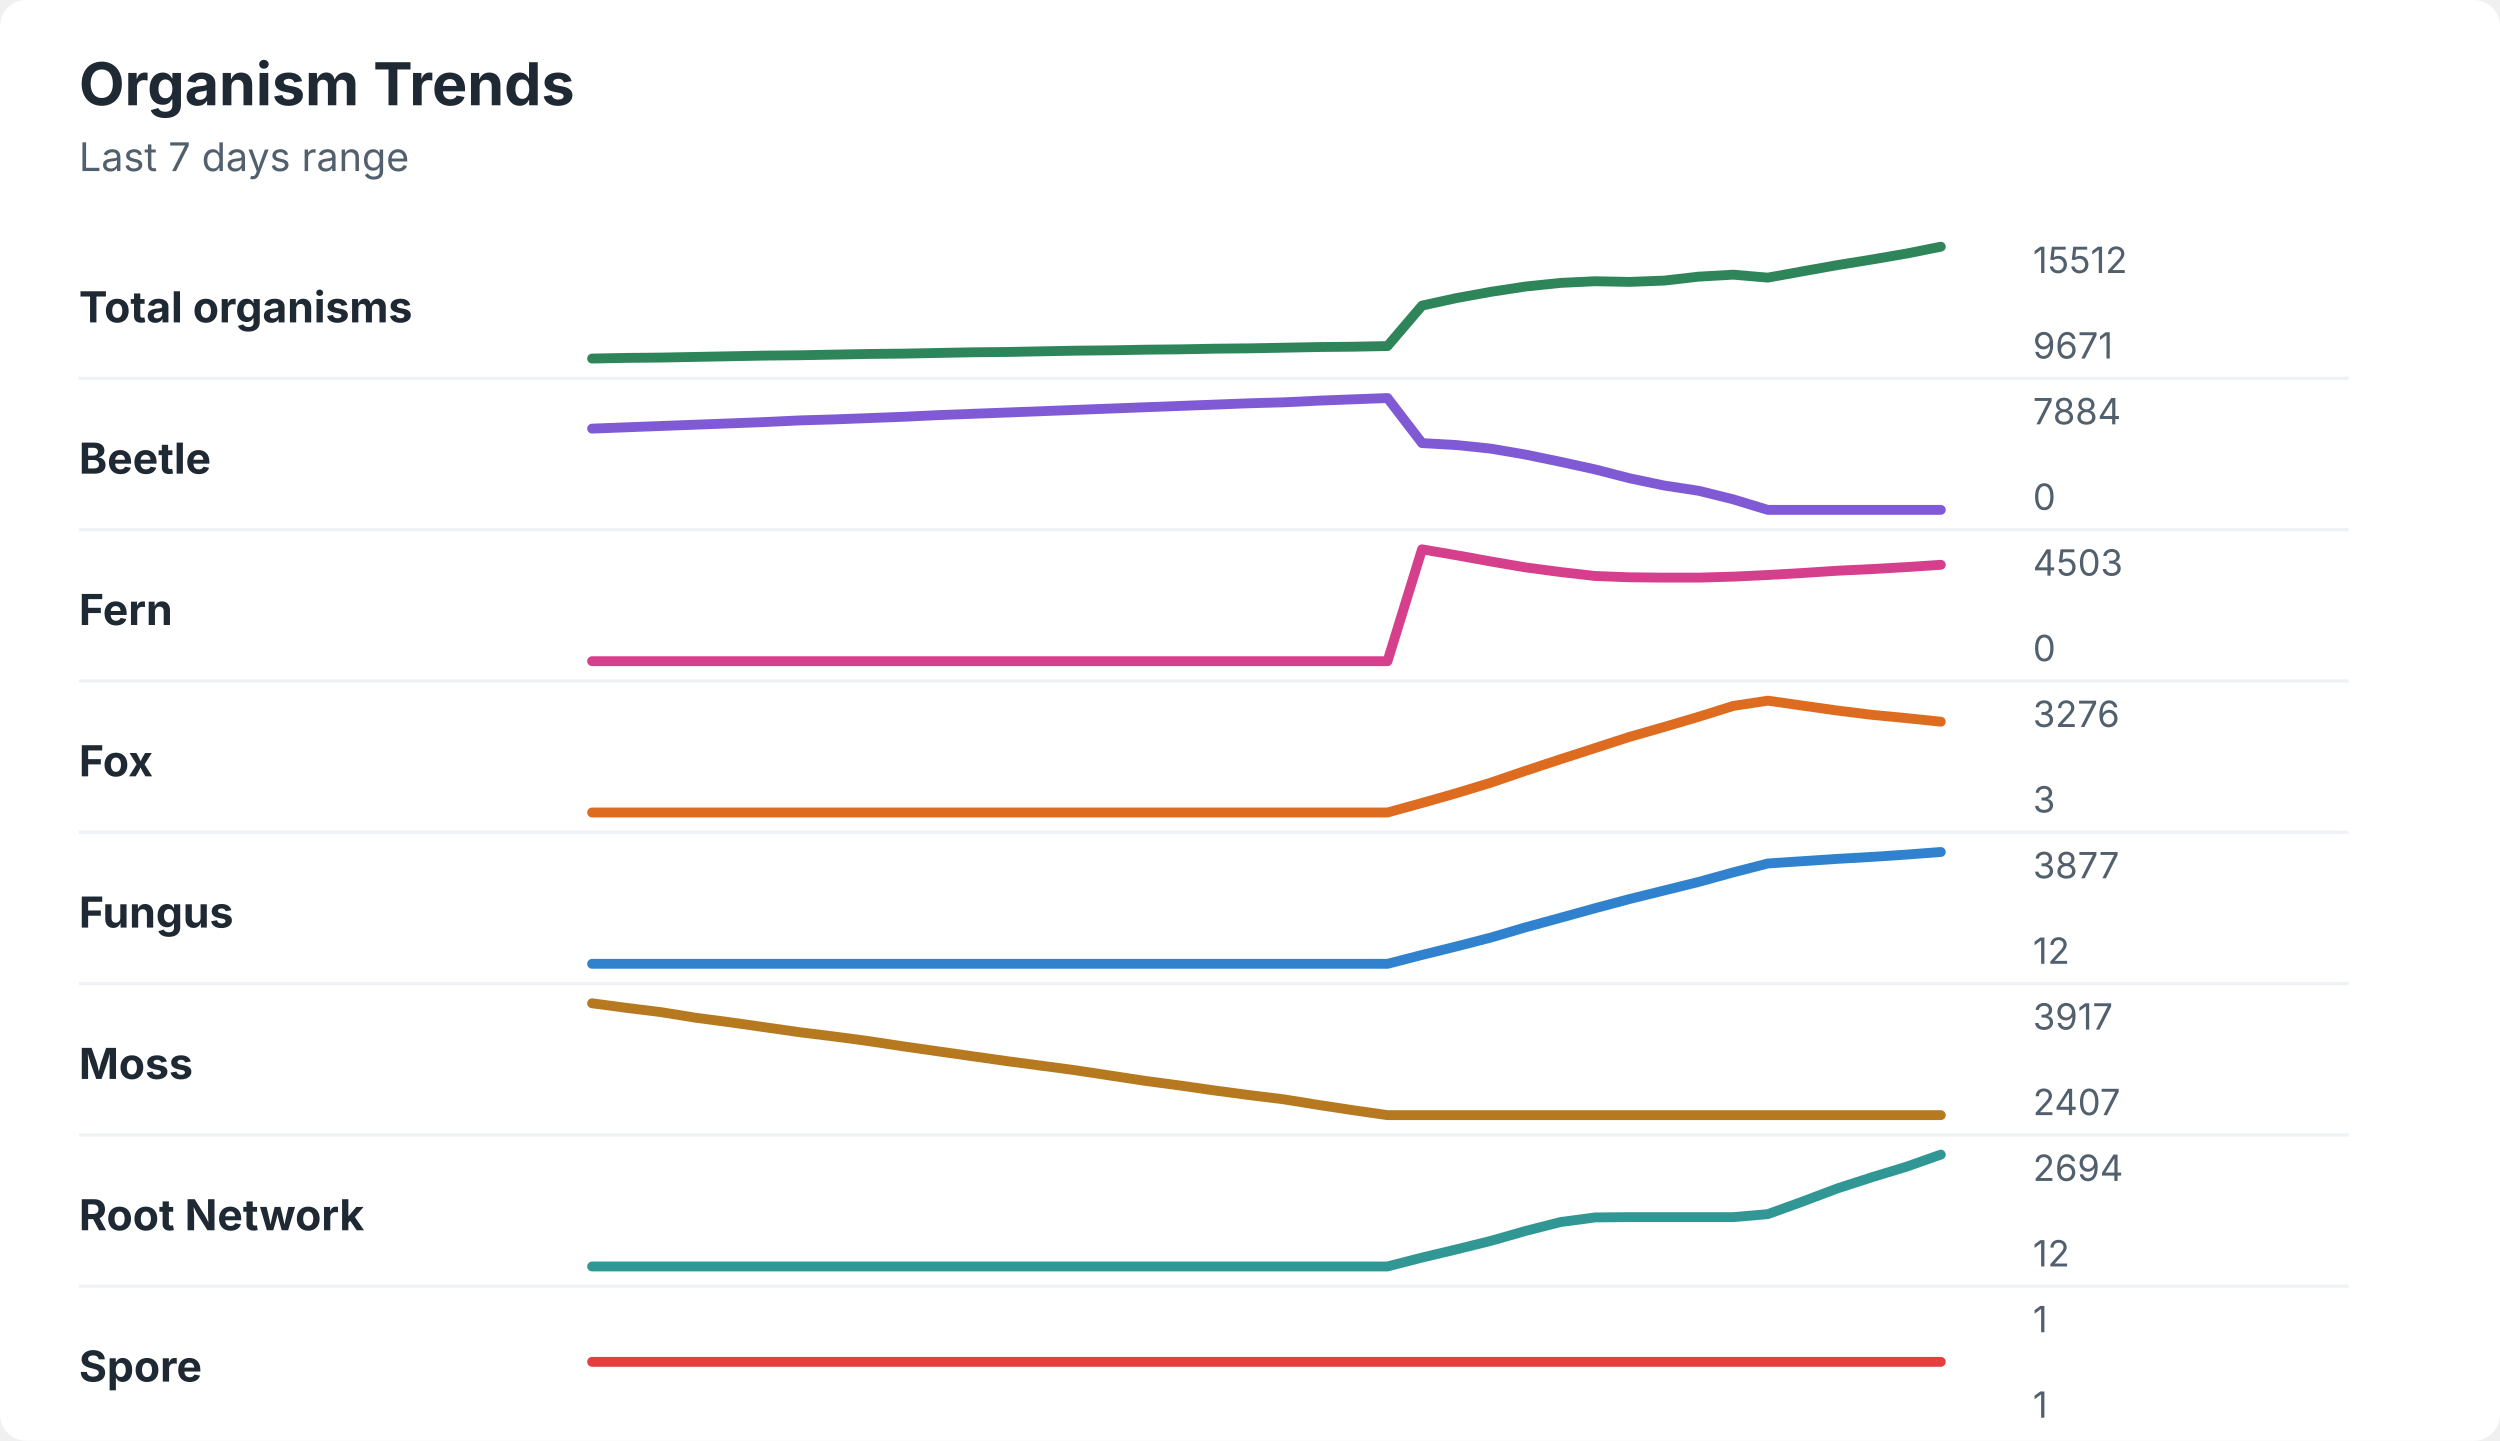
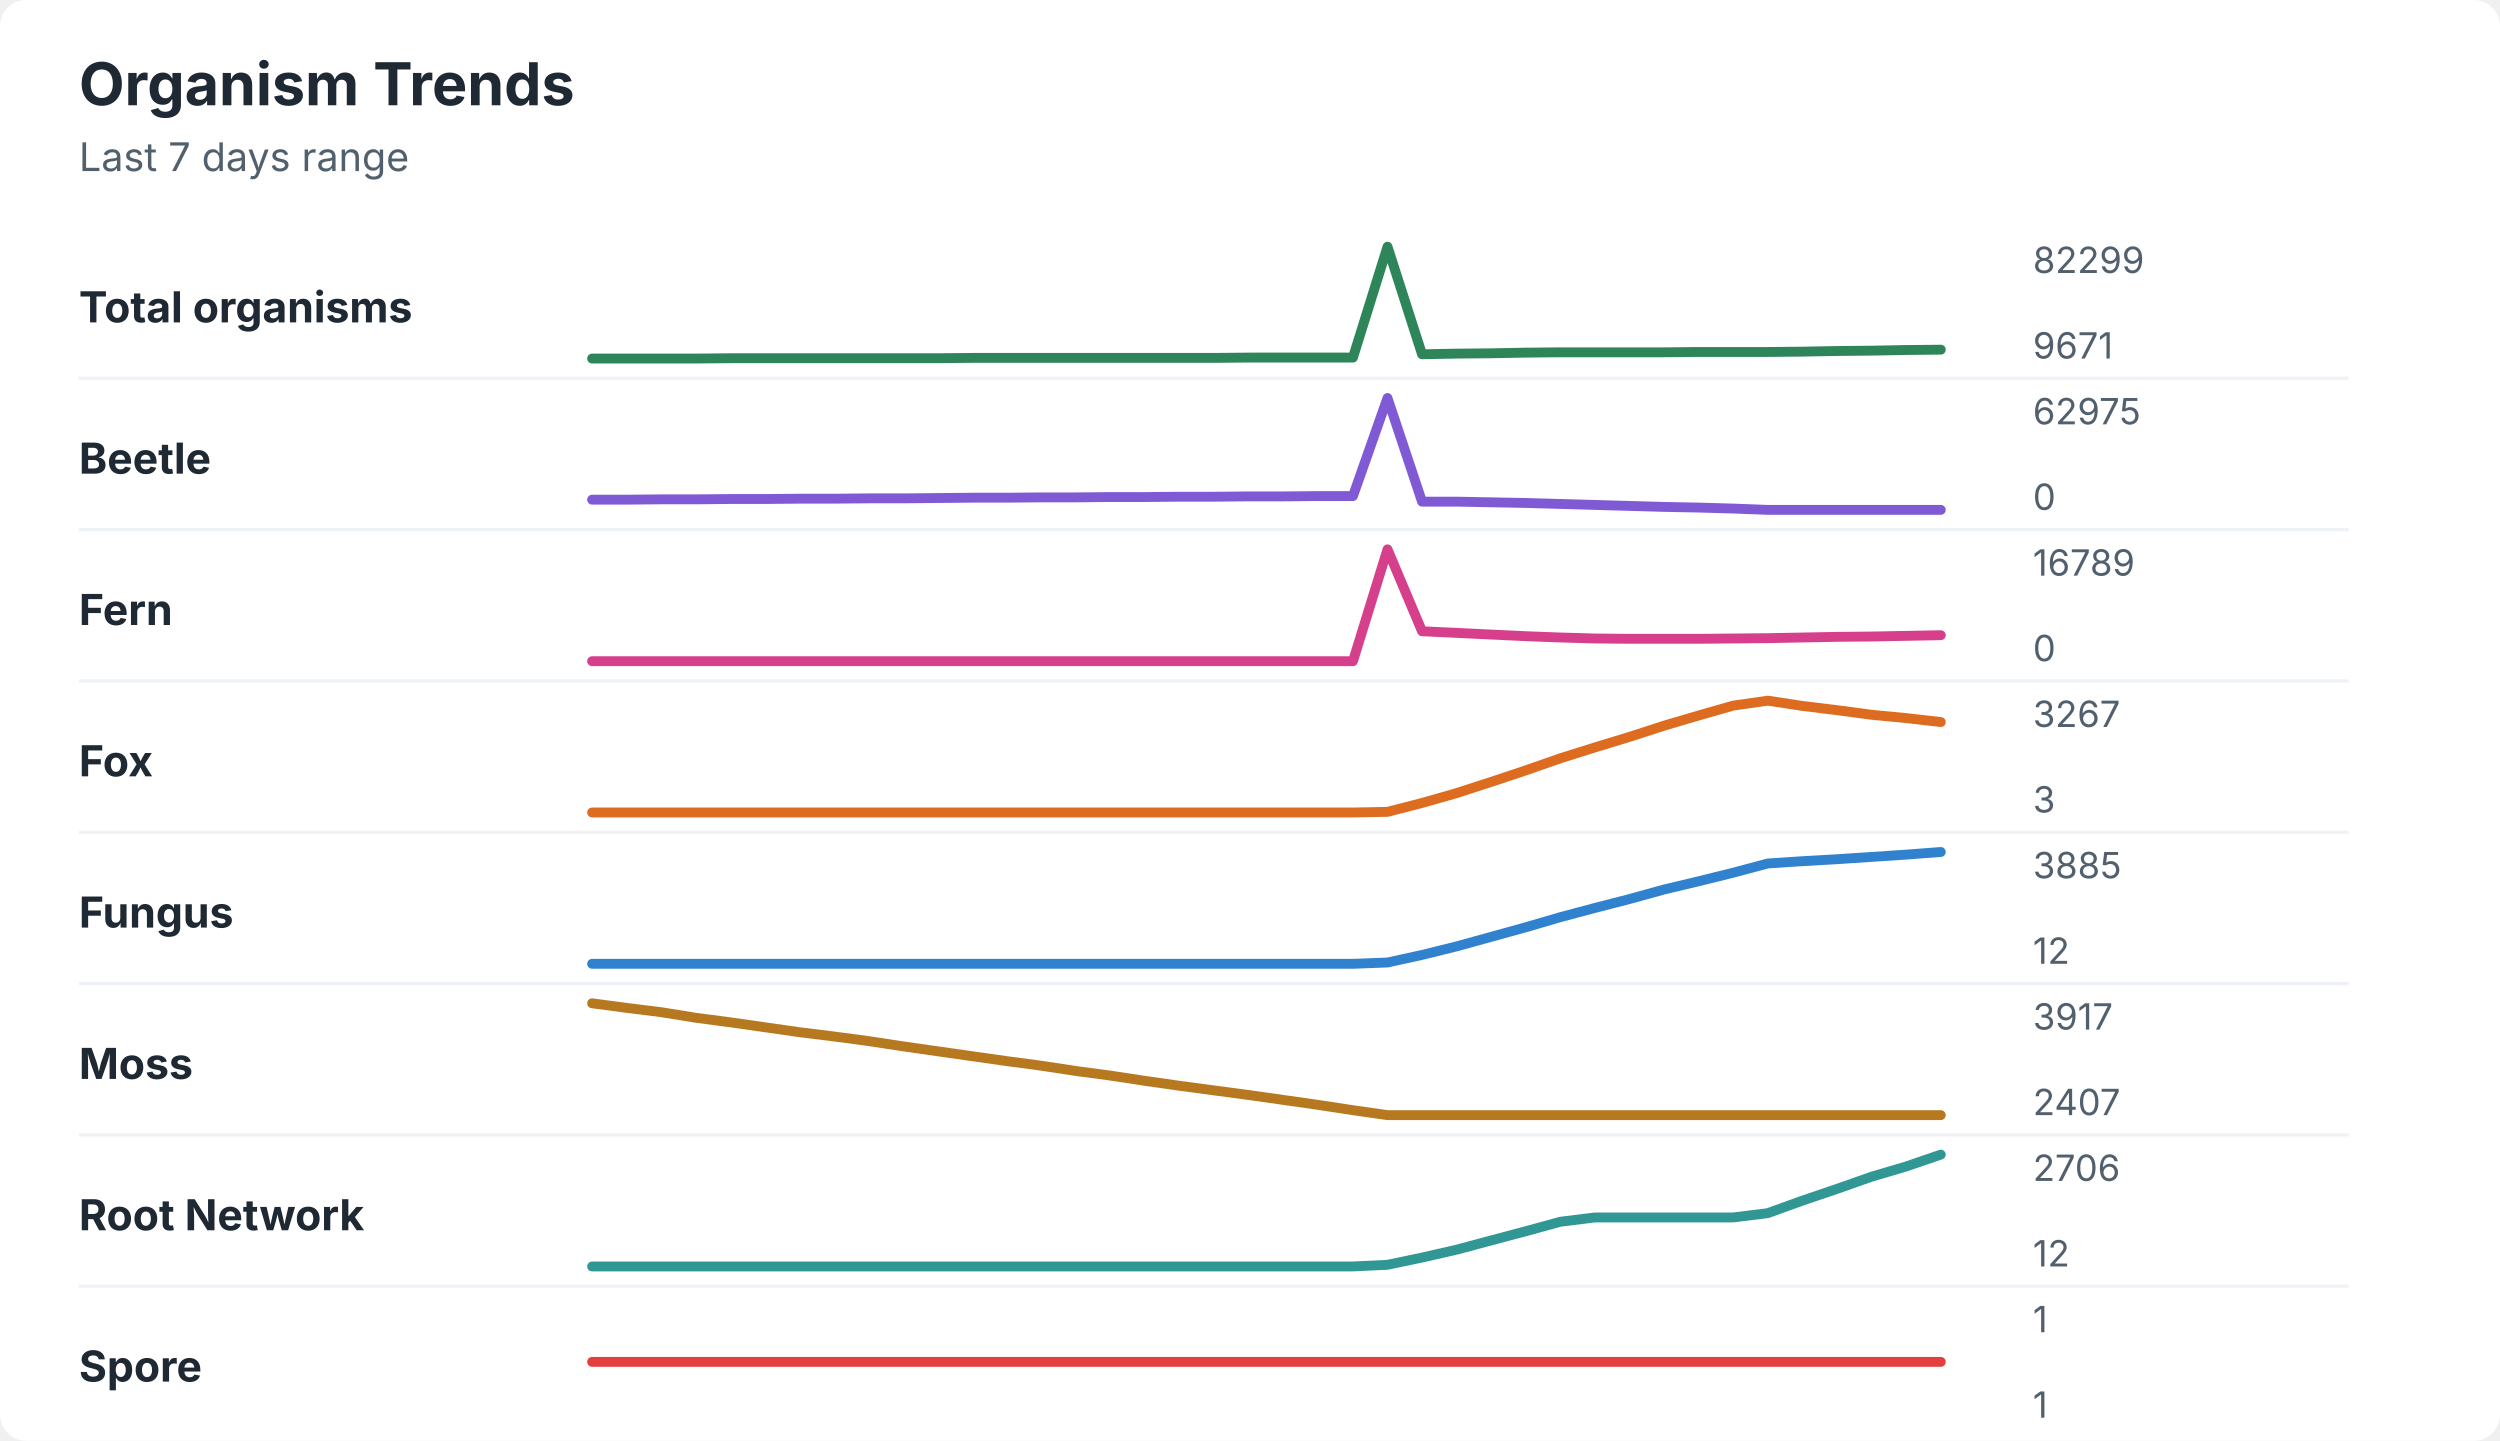
<svg xmlns="http://www.w3.org/2000/svg" width="760" height="438" viewBox="0 0 760 438" role="img" aria-labelledby="title desc">
  <rect width="760" height="438" rx="8" fill="#ffffff" />
  <style>
    text { font-family: -apple-system, BlinkMacSystemFont, "Segoe UI", sans-serif; }
    .title { font-size: 18px; font-weight: 700; fill: #1f2933; }
    .subtitle { font-size: 12px; fill: #52606d; }
    .label { font-size: 13px; font-weight: 650; fill: #1f2933; }
    .axis-value { font-size: 11px; fill: #52606d; }
    .separator { stroke: #eef2f7; stroke-width: 1; }
  </style>
  <text x="24" y="32" class="title">Organism Trends</text>
  <text x="24" y="52" class="subtitle">Last 7 days range</text>
  <text x="24" y="98" class="label">Total organisms</text>
-   <polyline points="180.0,109.0 190.5,108.8 201.0,108.7 211.5,108.5 222.1,108.3 232.6,108.1 243.1,108.0 253.6,107.8 264.1,107.6 274.6,107.5 285.1,107.3 295.6,107.1 306.2,107.0 316.7,106.8 327.2,106.6 337.7,106.5 348.2,106.3 358.7,106.2 369.2,106.0 379.7,105.9 390.3,105.7 400.8,105.5 411.3,105.4 421.8,105.2 432.3,92.9 442.8,90.6 453.3,88.7 463.8,87.1 474.4,86.0 484.9,85.5 495.4,85.7 505.9,85.3 516.4,84.1 526.9,83.5 537.4,84.4 547.9,82.5 558.5,80.6 569.0,78.9 579.5,77.1 590.0,75.0 " fill="none" stroke="#2f855a" stroke-width="3" stroke-linecap="round" stroke-linejoin="round" />
-   <text x="618" y="83" class="axis-value">15512</text>
+   <polyline points="180.0,109.0 190.5,109.0 201.0,109.0 211.5,109.0 222.1,108.9 232.6,108.9 243.1,108.9 253.6,108.9 264.1,108.9 274.6,108.9 285.1,108.9 295.6,108.8 306.2,108.8 316.7,108.8 327.2,108.8 337.7,108.8 348.2,108.8 358.7,108.8 369.2,108.8 379.7,108.7 390.3,108.7 400.8,108.7 411.3,108.7 421.8,75.0 432.3,107.7 442.8,107.5 453.3,107.4 463.8,107.2 474.4,107.1 484.9,107.1 495.4,107.1 505.9,107.1 516.4,107.0 526.9,107.0 537.4,107.0 547.9,106.9 558.5,106.7 569.0,106.6 579.5,106.4 590.0,106.3 " fill="none" stroke="#2f855a" stroke-width="3" stroke-linecap="round" stroke-linejoin="round" />
+   <text x="618" y="83" class="axis-value">82299</text>
  <text x="618" y="109" class="axis-value">9671</text>
  <line x1="24" y1="115.0" x2="714" y2="115.0" class="separator" />
  <text x="24" y="144" class="label">Beetle</text>
-   <polyline points="180.0,130.3 190.5,129.9 201.0,129.5 211.5,129.1 222.1,128.7 232.6,128.3 243.1,127.8 253.6,127.5 264.1,127.1 274.6,126.7 285.1,126.2 295.6,125.8 306.2,125.4 316.7,125.0 327.2,124.6 337.7,124.2 348.2,123.8 358.7,123.4 369.2,123.0 379.7,122.6 390.3,122.3 400.8,121.8 411.3,121.4 421.8,121.0 432.3,134.7 442.8,135.3 453.3,136.4 463.8,138.2 474.4,140.4 484.9,142.7 495.4,145.4 505.9,147.6 516.4,149.2 526.9,151.8 537.4,155.0 547.9,155.0 558.5,155.0 569.0,155.0 579.5,155.0 590.0,155.0 " fill="none" stroke="#805ad5" stroke-width="3" stroke-linecap="round" stroke-linejoin="round" />
-   <text x="618" y="129" class="axis-value">7884</text>
+   <polyline points="180.0,151.9 190.5,151.9 201.0,151.8 211.5,151.8 222.1,151.7 232.6,151.7 243.1,151.6 253.6,151.6 264.1,151.5 274.6,151.5 285.1,151.4 295.6,151.3 306.2,151.3 316.7,151.2 327.2,151.2 337.7,151.1 348.2,151.1 358.7,151.0 369.2,151.0 379.7,150.9 390.3,150.9 400.8,150.8 411.3,150.8 421.8,121.0 432.3,152.5 442.8,152.5 453.3,152.7 463.8,152.9 474.4,153.2 484.9,153.5 495.4,153.8 505.9,154.1 516.4,154.3 526.9,154.6 537.4,155.0 547.9,155.0 558.5,155.0 569.0,155.0 579.5,155.0 590.0,155.0 " fill="none" stroke="#805ad5" stroke-width="3" stroke-linecap="round" stroke-linejoin="round" />
+   <text x="618" y="129" class="axis-value">62975</text>
  <text x="618" y="155" class="axis-value">0</text>
  <line x1="24" y1="161.0" x2="714" y2="161.0" class="separator" />
  <text x="24" y="190" class="label">Fern</text>
-   <polyline points="180.0,201.0 190.5,201.0 201.0,201.0 211.5,201.0 222.1,201.0 232.6,201.0 243.1,201.0 253.6,201.0 264.1,201.0 274.6,201.0 285.1,201.0 295.6,201.0 306.2,201.0 316.7,201.0 327.2,201.0 337.7,201.0 348.2,201.0 358.7,201.0 369.2,201.0 379.7,201.0 390.3,201.0 400.8,201.0 411.3,201.0 421.8,201.0 432.3,167.0 442.8,168.8 453.3,170.7 463.8,172.5 474.4,173.9 484.9,175.1 495.4,175.5 505.9,175.6 516.4,175.6 526.9,175.3 537.4,174.8 547.9,174.2 558.5,173.5 569.0,173.0 579.5,172.4 590.0,171.7 " fill="none" stroke="#d53f8c" stroke-width="3" stroke-linecap="round" stroke-linejoin="round" />
-   <text x="618" y="175" class="axis-value">4503</text>
+   <polyline points="180.0,201.0 190.5,201.0 201.0,201.0 211.5,201.0 222.1,201.0 232.6,201.0 243.1,201.0 253.6,201.0 264.1,201.0 274.6,201.0 285.1,201.0 295.6,201.0 306.2,201.0 316.7,201.0 327.2,201.0 337.7,201.0 348.2,201.0 358.7,201.0 369.2,201.0 379.7,201.0 390.3,201.0 400.8,201.0 411.3,201.0 421.8,167.0 432.3,191.9 442.8,192.4 453.3,192.9 463.8,193.4 474.4,193.8 484.9,194.1 495.4,194.2 505.9,194.2 516.4,194.2 526.9,194.1 537.4,194.0 547.9,193.8 558.5,193.6 569.0,193.5 579.5,193.3 590.0,193.1 " fill="none" stroke="#d53f8c" stroke-width="3" stroke-linecap="round" stroke-linejoin="round" />
+   <text x="618" y="175" class="axis-value">16789</text>
  <text x="618" y="201" class="axis-value">0</text>
  <line x1="24" y1="207.0" x2="714" y2="207.0" class="separator" />
  <text x="24" y="236" class="label">Fox</text>
-   <polyline points="180.0,247.0 190.5,247.0 201.0,247.0 211.5,247.0 222.1,247.0 232.6,247.0 243.1,247.0 253.6,247.0 264.1,247.0 274.6,247.0 285.1,247.0 295.6,247.0 306.2,247.0 316.7,247.0 327.2,247.0 337.7,247.0 348.2,247.0 358.7,247.0 369.2,247.0 379.7,247.0 390.3,247.0 400.8,247.0 411.3,247.0 421.8,247.0 432.3,244.1 442.8,241.1 453.3,237.9 463.8,234.3 474.4,230.8 484.9,227.4 495.4,224.0 505.9,221.0 516.4,217.9 526.9,214.6 537.4,213.0 547.9,214.5 558.5,216.0 569.0,217.3 579.5,218.3 590.0,219.4 " fill="none" stroke="#dd6b20" stroke-width="3" stroke-linecap="round" stroke-linejoin="round" />
-   <text x="618" y="221" class="axis-value">3276</text>
+   <polyline points="180.0,247.0 190.5,247.0 201.0,247.0 211.5,247.0 222.1,247.0 232.6,247.0 243.1,247.0 253.6,247.0 264.1,247.0 274.6,247.0 285.1,247.0 295.6,247.0 306.2,247.0 316.7,247.0 327.2,247.0 337.7,247.0 348.2,247.0 358.7,247.0 369.2,247.0 379.7,247.0 390.3,247.0 400.8,247.0 411.3,247.0 421.8,246.8 432.3,244.1 442.8,241.1 453.3,237.7 463.8,234.2 474.4,230.5 484.9,227.2 495.4,224.0 505.9,220.6 516.4,217.5 526.9,214.5 537.4,213.0 547.9,214.6 558.5,215.9 569.0,217.3 579.5,218.3 590.0,219.5 " fill="none" stroke="#dd6b20" stroke-width="3" stroke-linecap="round" stroke-linejoin="round" />
+   <text x="618" y="221" class="axis-value">3267</text>
  <text x="618" y="247" class="axis-value">3</text>
  <line x1="24" y1="253.0" x2="714" y2="253.0" class="separator" />
  <text x="24" y="282" class="label">Fungus</text>
-   <polyline points="180.0,293.0 190.5,293.0 201.0,293.0 211.5,293.0 222.1,293.0 232.6,293.0 243.1,293.0 253.6,293.0 264.1,293.0 274.6,293.0 285.1,293.0 295.6,293.0 306.2,293.0 316.7,293.0 327.2,293.0 337.7,293.0 348.2,293.0 358.7,293.0 369.2,293.0 379.7,293.0 390.3,293.0 400.8,293.0 411.3,293.0 421.8,293.0 432.3,290.3 442.8,287.7 453.3,285.0 463.8,281.9 474.4,279.0 484.9,276.1 495.4,273.3 505.9,270.7 516.4,268.1 526.9,265.2 537.4,262.5 547.9,261.8 558.5,261.1 569.0,260.5 579.5,259.8 590.0,259.0 " fill="none" stroke="#3182ce" stroke-width="3" stroke-linecap="round" stroke-linejoin="round" />
-   <text x="618" y="267" class="axis-value">3877</text>
+   <polyline points="180.0,293.0 190.5,293.0 201.0,293.0 211.5,293.0 222.1,293.0 232.6,293.0 243.1,293.0 253.6,293.0 264.1,293.0 274.6,293.0 285.1,293.0 295.6,293.0 306.2,293.0 316.7,293.0 327.2,293.0 337.7,293.0 348.2,293.0 358.7,293.0 369.2,293.0 379.7,293.0 390.3,293.0 400.8,293.0 411.3,293.0 421.8,292.6 432.3,290.3 442.8,287.7 453.3,284.8 463.8,281.9 474.4,278.8 484.9,276.0 495.4,273.3 505.9,270.4 516.4,267.9 526.9,265.3 537.4,262.5 547.9,261.8 558.5,261.2 569.0,260.5 579.5,259.8 590.0,259.0 " fill="none" stroke="#3182ce" stroke-width="3" stroke-linecap="round" stroke-linejoin="round" />
+   <text x="618" y="267" class="axis-value">3885</text>
  <text x="618" y="293" class="axis-value">12</text>
  <line x1="24" y1="299.0" x2="714" y2="299.0" class="separator" />
  <text x="24" y="328" class="label">Moss</text>
-   <polyline points="180.0,305.0 190.5,306.4 201.0,307.7 211.5,309.4 222.1,310.8 232.6,312.3 243.1,313.8 253.6,315.1 264.1,316.5 274.6,318.1 285.1,319.6 295.6,321.1 306.2,322.6 316.7,324.0 327.2,325.4 337.7,327.0 348.2,328.6 358.7,330.0 369.2,331.5 379.7,332.9 390.3,334.2 400.8,335.9 411.3,337.5 421.8,339.0 432.3,339.0 442.8,339.0 453.3,339.0 463.8,339.0 474.4,339.0 484.9,339.0 495.4,339.0 505.9,339.0 516.4,339.0 526.9,339.0 537.4,339.0 547.9,339.0 558.5,339.0 569.0,339.0 579.5,339.0 590.0,339.0 " fill="none" stroke="#b7791f" stroke-width="3" stroke-linecap="round" stroke-linejoin="round" />
+   <polyline points="180.0,305.0 190.5,306.4 201.0,307.7 211.5,309.4 222.1,310.8 232.6,312.3 243.1,313.8 253.6,315.1 264.1,316.5 274.6,318.1 285.1,319.6 295.6,321.1 306.2,322.6 316.7,324.0 327.2,325.6 337.7,327.0 348.2,328.6 358.7,330.1 369.2,331.5 379.7,332.9 390.3,334.4 400.8,335.9 411.3,337.5 421.8,339.0 432.3,339.0 442.8,339.0 453.3,339.0 463.8,339.0 474.4,339.0 484.9,339.0 495.4,339.0 505.9,339.0 516.4,339.0 526.9,339.0 537.4,339.0 547.9,339.0 558.5,339.0 569.0,339.0 579.5,339.0 590.0,339.0 " fill="none" stroke="#b7791f" stroke-width="3" stroke-linecap="round" stroke-linejoin="round" />
  <text x="618" y="313" class="axis-value">3917</text>
  <text x="618" y="339" class="axis-value">2407</text>
  <line x1="24" y1="345.0" x2="714" y2="345.0" class="separator" />
  <text x="24" y="374" class="label">Root Network</text>
-   <polyline points="180.0,385.0 190.5,385.0 201.0,385.0 211.5,385.0 222.1,385.0 232.6,385.0 243.1,385.0 253.6,385.0 264.1,385.0 274.6,385.0 285.1,385.0 295.6,385.0 306.2,385.0 316.7,385.0 327.2,385.0 337.7,385.0 348.2,385.0 358.7,385.0 369.2,385.0 379.7,385.0 390.3,385.0 400.8,385.0 411.3,385.0 421.8,385.0 432.3,382.3 442.8,379.8 453.3,377.2 463.8,374.2 474.4,371.5 484.9,370.1 495.4,370.0 505.9,370.0 516.4,370.0 526.9,370.0 537.4,369.1 547.9,365.3 558.5,361.3 569.0,357.9 579.5,354.7 590.0,351.0 " fill="none" stroke="#319795" stroke-width="3" stroke-linecap="round" stroke-linejoin="round" />
-   <text x="618" y="359" class="axis-value">2694</text>
+   <polyline points="180.0,385.0 190.5,385.0 201.0,385.0 211.5,385.0 222.1,385.0 232.6,385.0 243.1,385.0 253.6,385.0 264.1,385.0 274.6,385.0 285.1,385.0 295.6,385.0 306.2,385.0 316.7,385.0 327.2,385.0 337.7,385.0 348.2,385.0 358.7,385.0 369.2,385.0 379.7,385.0 390.3,385.0 400.8,385.0 411.3,385.0 421.8,384.5 432.3,382.3 442.8,379.9 453.3,377.1 463.8,374.3 474.4,371.4 484.9,370.1 495.4,370.1 505.9,370.1 516.4,370.1 526.9,370.1 537.4,368.8 547.9,365.0 558.5,361.4 569.0,357.7 579.5,354.6 590.0,351.0 " fill="none" stroke="#319795" stroke-width="3" stroke-linecap="round" stroke-linejoin="round" />
+   <text x="618" y="359" class="axis-value">2706</text>
  <text x="618" y="385" class="axis-value">12</text>
  <line x1="24" y1="391.0" x2="714" y2="391.0" class="separator" />
  <text x="24" y="420" class="label">Spore</text>
  <polyline points="180.0,414.0 190.5,414.0 201.0,414.0 211.5,414.0 222.1,414.0 232.6,414.0 243.1,414.0 253.6,414.0 264.1,414.0 274.6,414.0 285.1,414.0 295.6,414.0 306.2,414.0 316.7,414.0 327.2,414.0 337.7,414.0 348.2,414.0 358.7,414.0 369.2,414.0 379.7,414.0 390.3,414.0 400.8,414.0 411.3,414.0 421.8,414.0 432.3,414.0 442.8,414.0 453.3,414.0 463.8,414.0 474.4,414.0 484.9,414.0 495.4,414.0 505.9,414.0 516.4,414.0 526.9,414.0 537.4,414.0 547.9,414.0 558.5,414.0 569.0,414.0 579.5,414.0 590.0,414.0 " fill="none" stroke="#e53e3e" stroke-width="3" stroke-linecap="round" stroke-linejoin="round" />
  <text x="618" y="405" class="axis-value">1</text>
  <text x="618" y="431" class="axis-value">1</text>
</svg>
